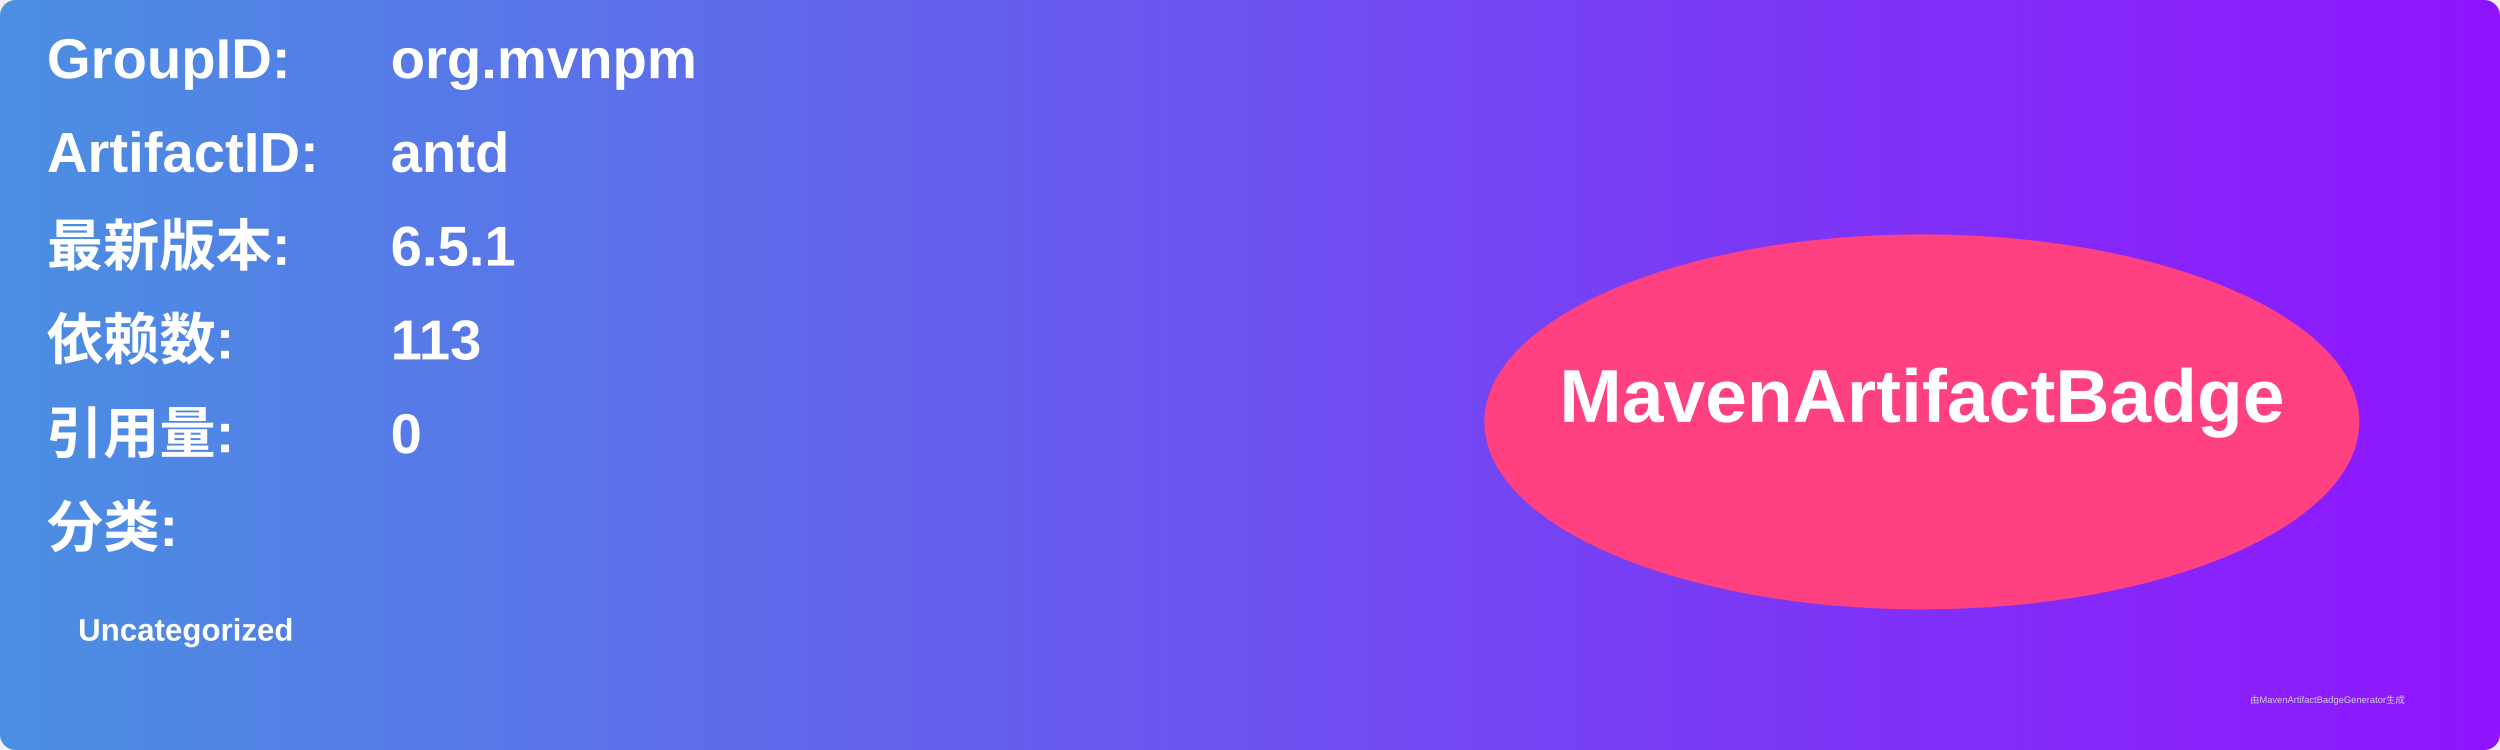
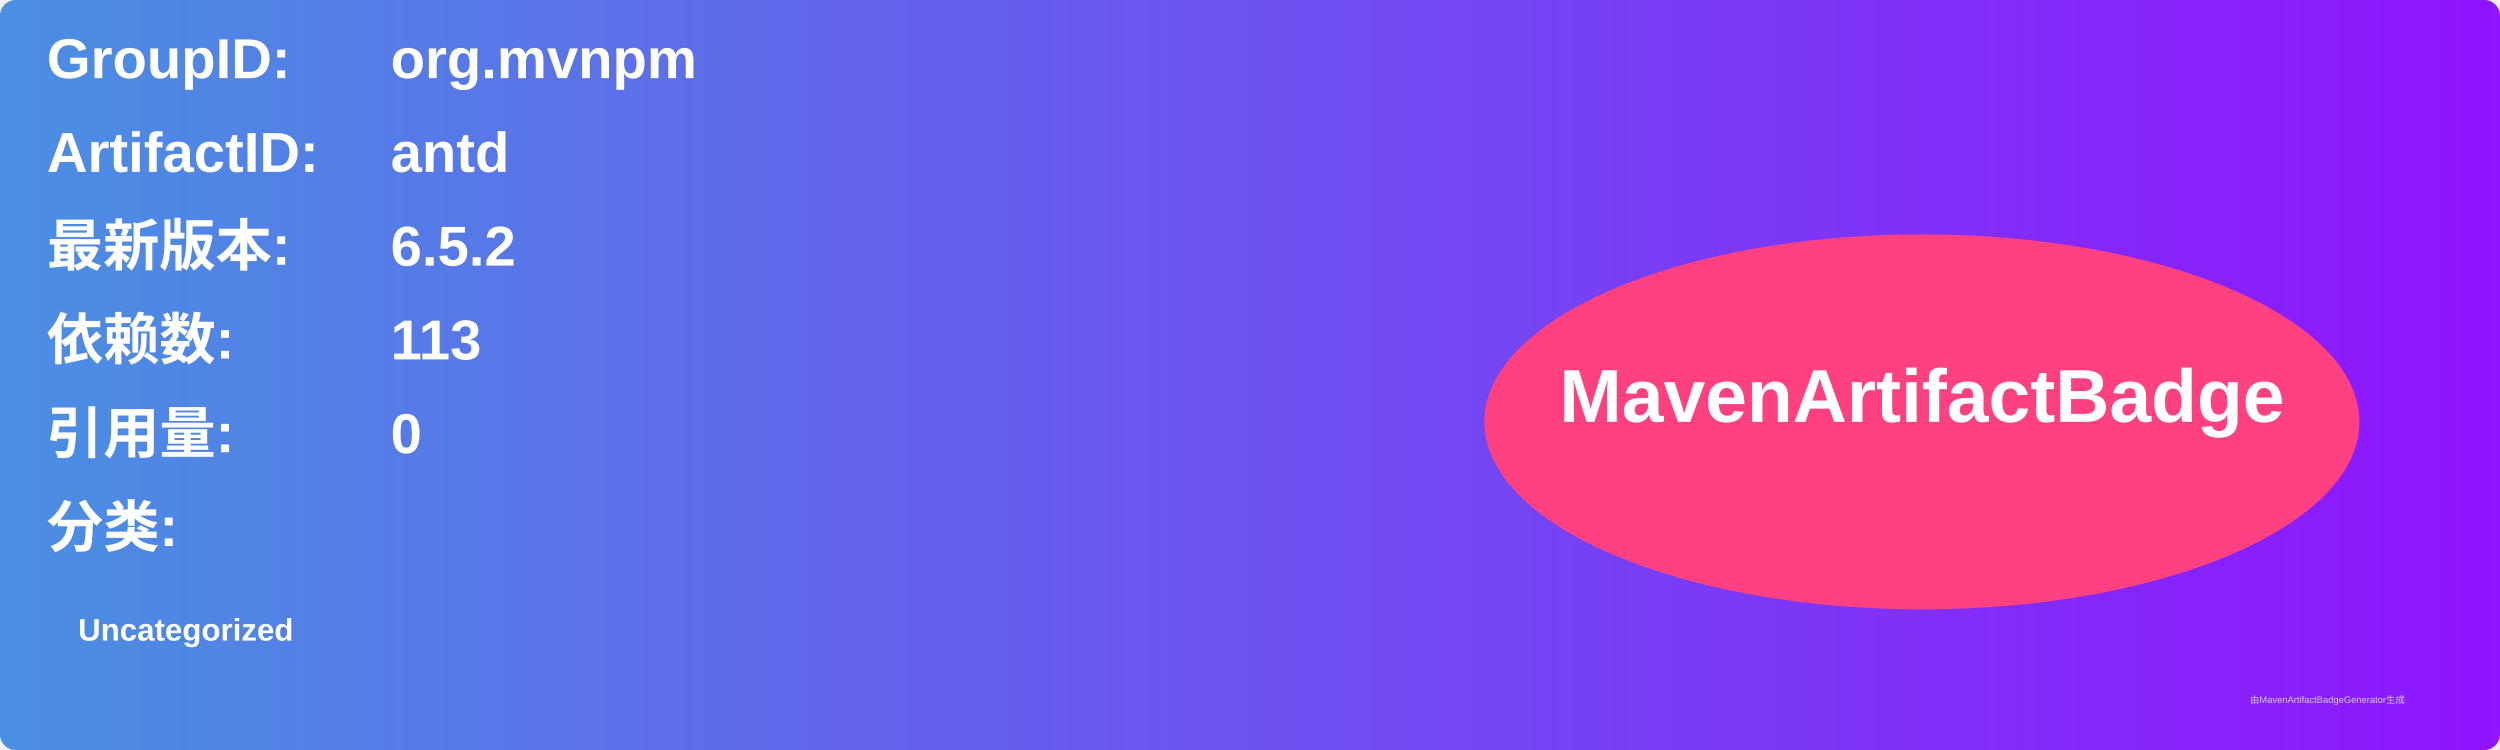
<svg xmlns="http://www.w3.org/2000/svg" width="800" height="240" viewBox="0 0 800 240">
  <linearGradient id="grad" x1="0%" y1="0%" x2="100%" y2="0%">
    <stop offset="0%" stop-color="#4a90e2" />
    <stop offset="100%" stop-color="#9013fe" />
  </linearGradient>
  <rect width="100%" height="100%" rx="5" ry="5" fill="url(#grad)" />
  <g transform="translate(15, 15)">
    <text x="0" y="10" font-family="Arial" font-size="18" fill="white" font-weight="bold" width="260">GroupID:</text>
    <text x="110" y="10" font-family="Arial" font-size="18" fill="white" font-weight="bold" width="460">org.mvnpm</text>
    <text x="0" y="40" font-family="Arial" font-size="18" fill="white" font-weight="bold" width="260">ArtifactID:</text>
    <text x="110" y="40" font-family="Arial" font-size="18" fill="white" font-weight="bold" width="460">antd</text>
    <text x="0" y="70" font-family="Arial" font-size="18" fill="white" font-weight="bold">最新版本:</text>
    <text x="110" y="70" font-family="Arial" font-size="18" fill="white" font-weight="bold">
-       <tspan font-weight="bold">6.5.1</tspan>
+       <tspan font-weight="bold">6.5.2</tspan>
    </text>
    <text x="0" y="100" font-family="Arial" font-size="18" fill="white" font-weight="bold">依赖数: </text>
    <text x="110" y="100" font-family="Arial" font-size="18" fill="white">
      <tspan font-weight="bold">113</tspan>
    </text>
    <text x="0" y="130" font-family="Arial" font-size="18" fill="white" font-weight="bold">引用量: </text>
    <text x="110" y="130" font-family="Arial" font-size="18" fill="white">
      <tspan font-weight="bold">0</tspan>
    </text>
    <text x="0" y="160" font-family="Arial" font-size="18" fill="white" font-weight="bold">分类:</text>
    <text x="10" y="190" font-family="Arial" font-size="10" fill="white">
      <tspan font-weight="bold">Uncategorized</tspan>
    </text>
    <ellipse cx="600" cy="120" rx="140" ry="60" fill="#ff4081" />
    <text x="600" y="120" text-anchor="middle" font-family="Arial" font-size="24" fill="white" font-weight="bold">MavenArtifactBadge</text>
  </g>
  <text x="720" y="225" font-family="Arial" font-size="3" fill="#d0d0d0">由MavenArtifactBadgeGenerator生成</text>
</svg>
